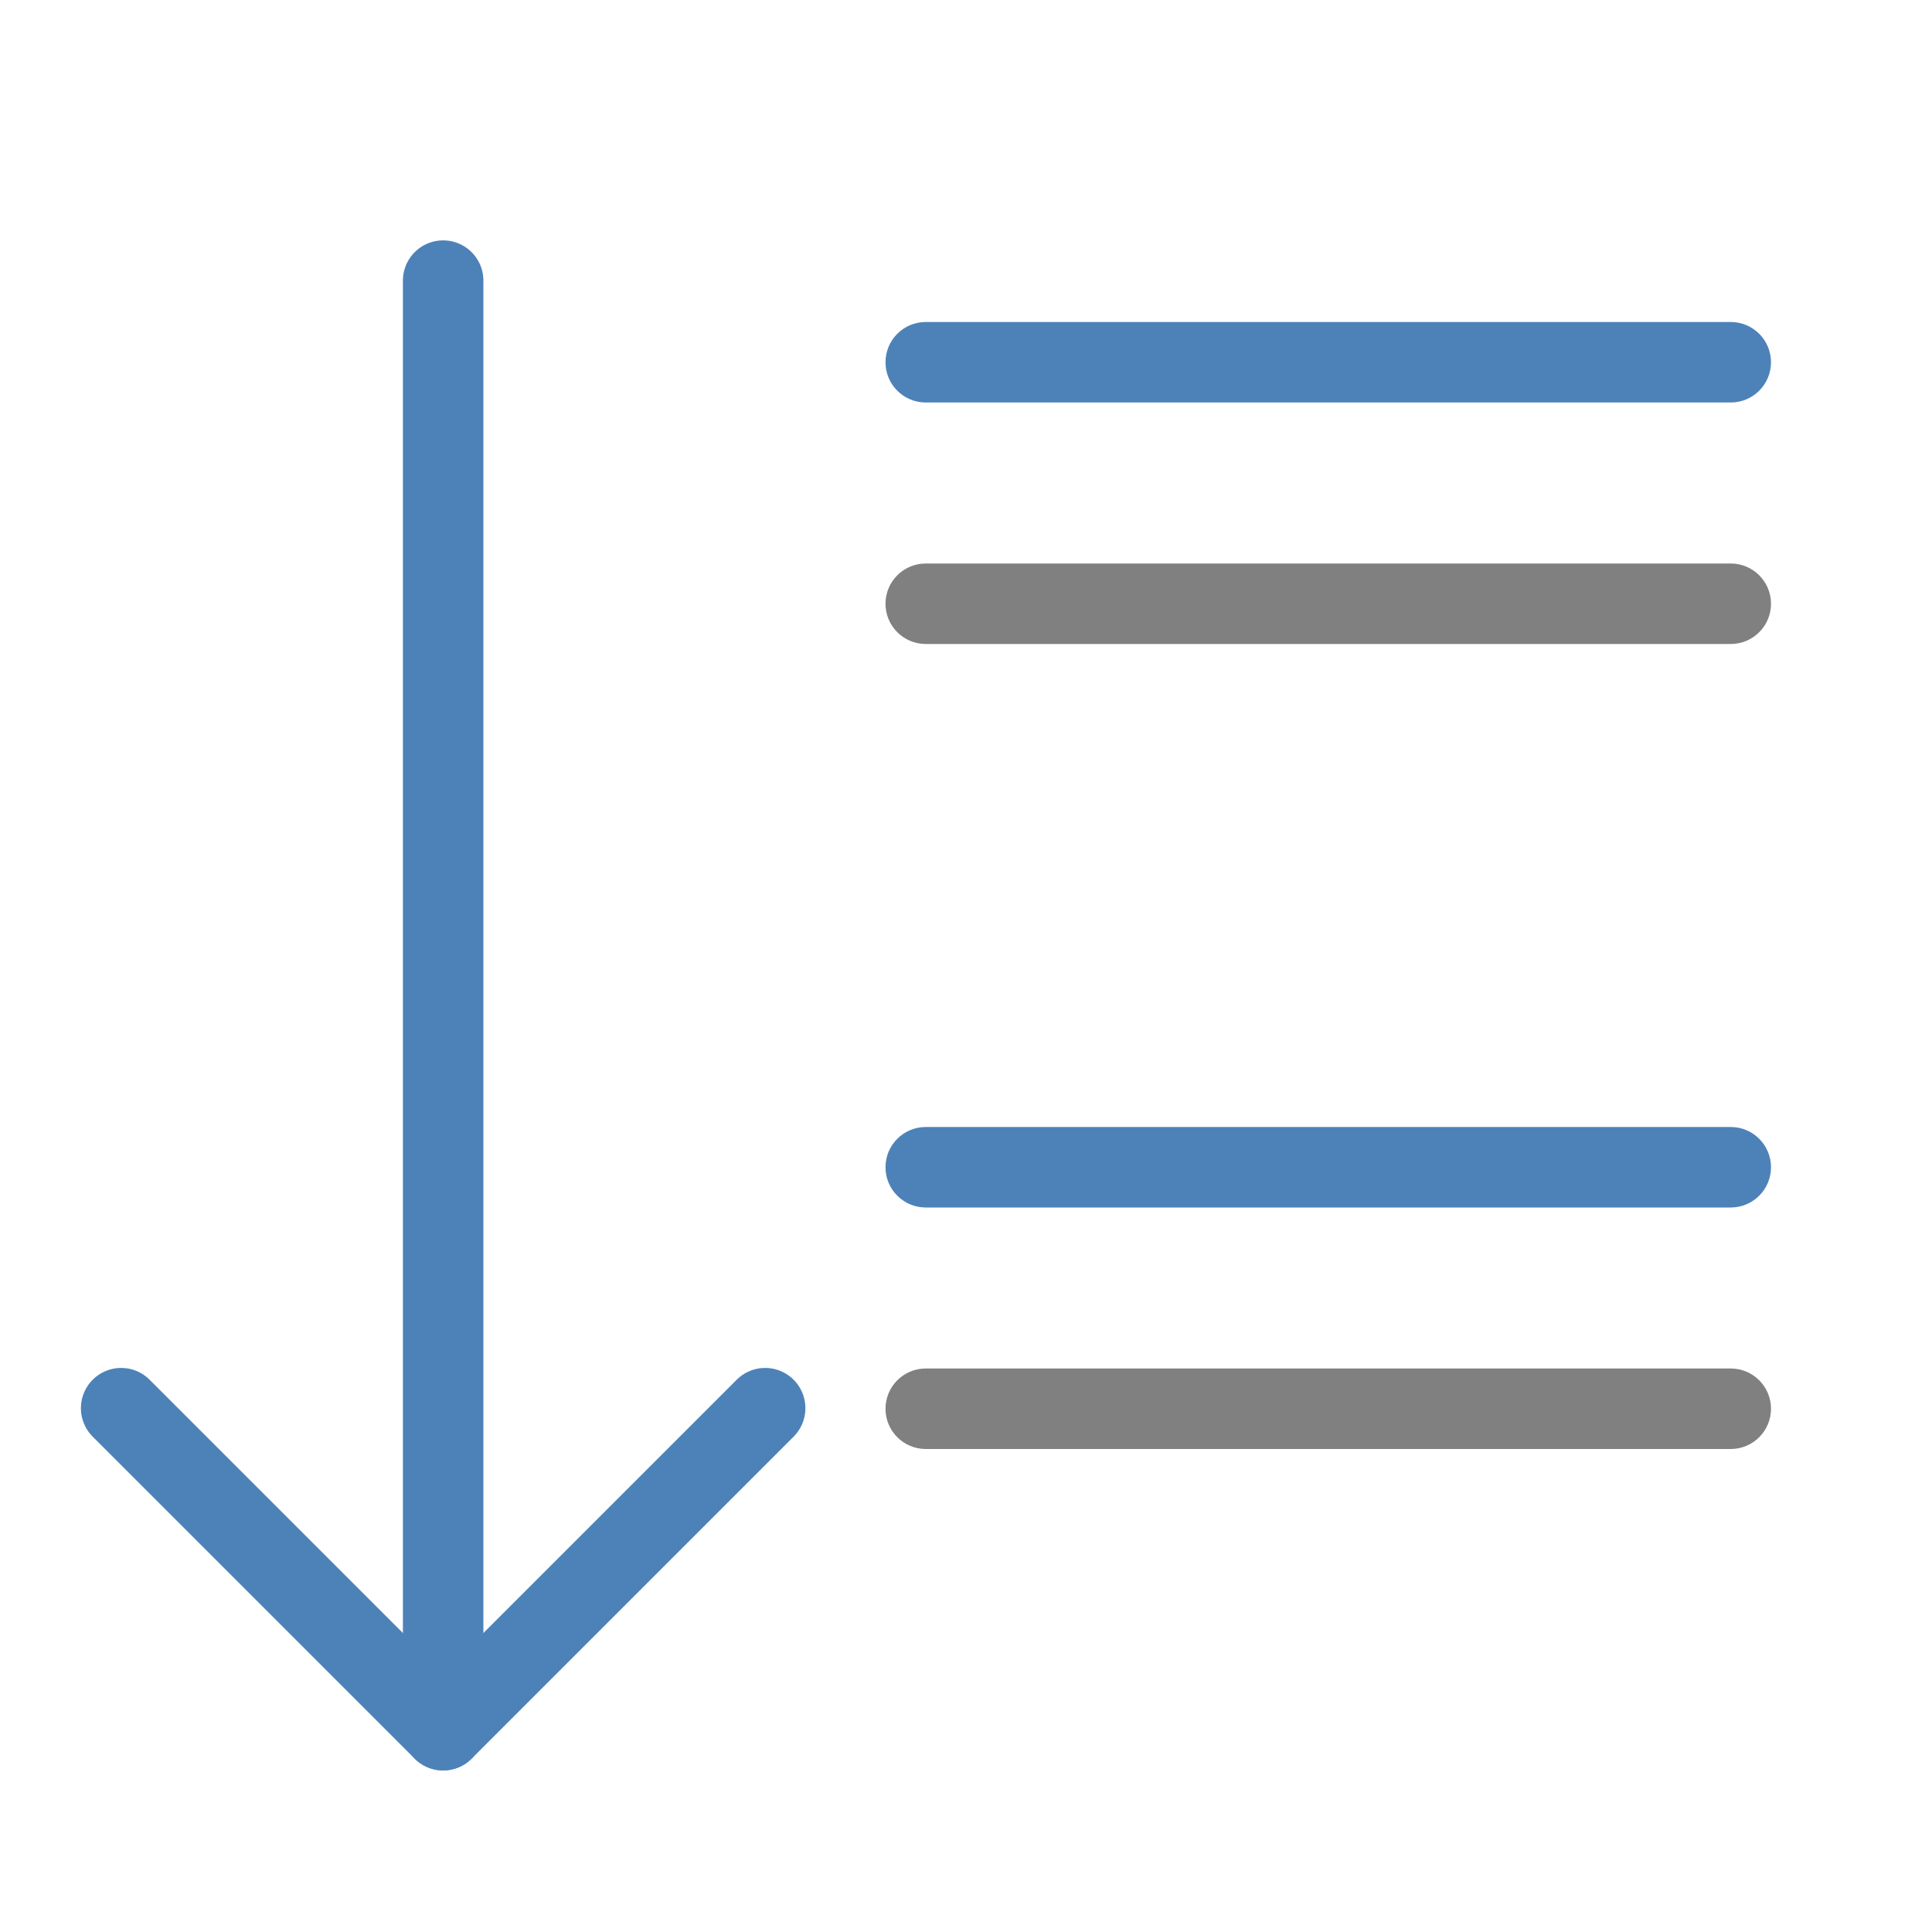
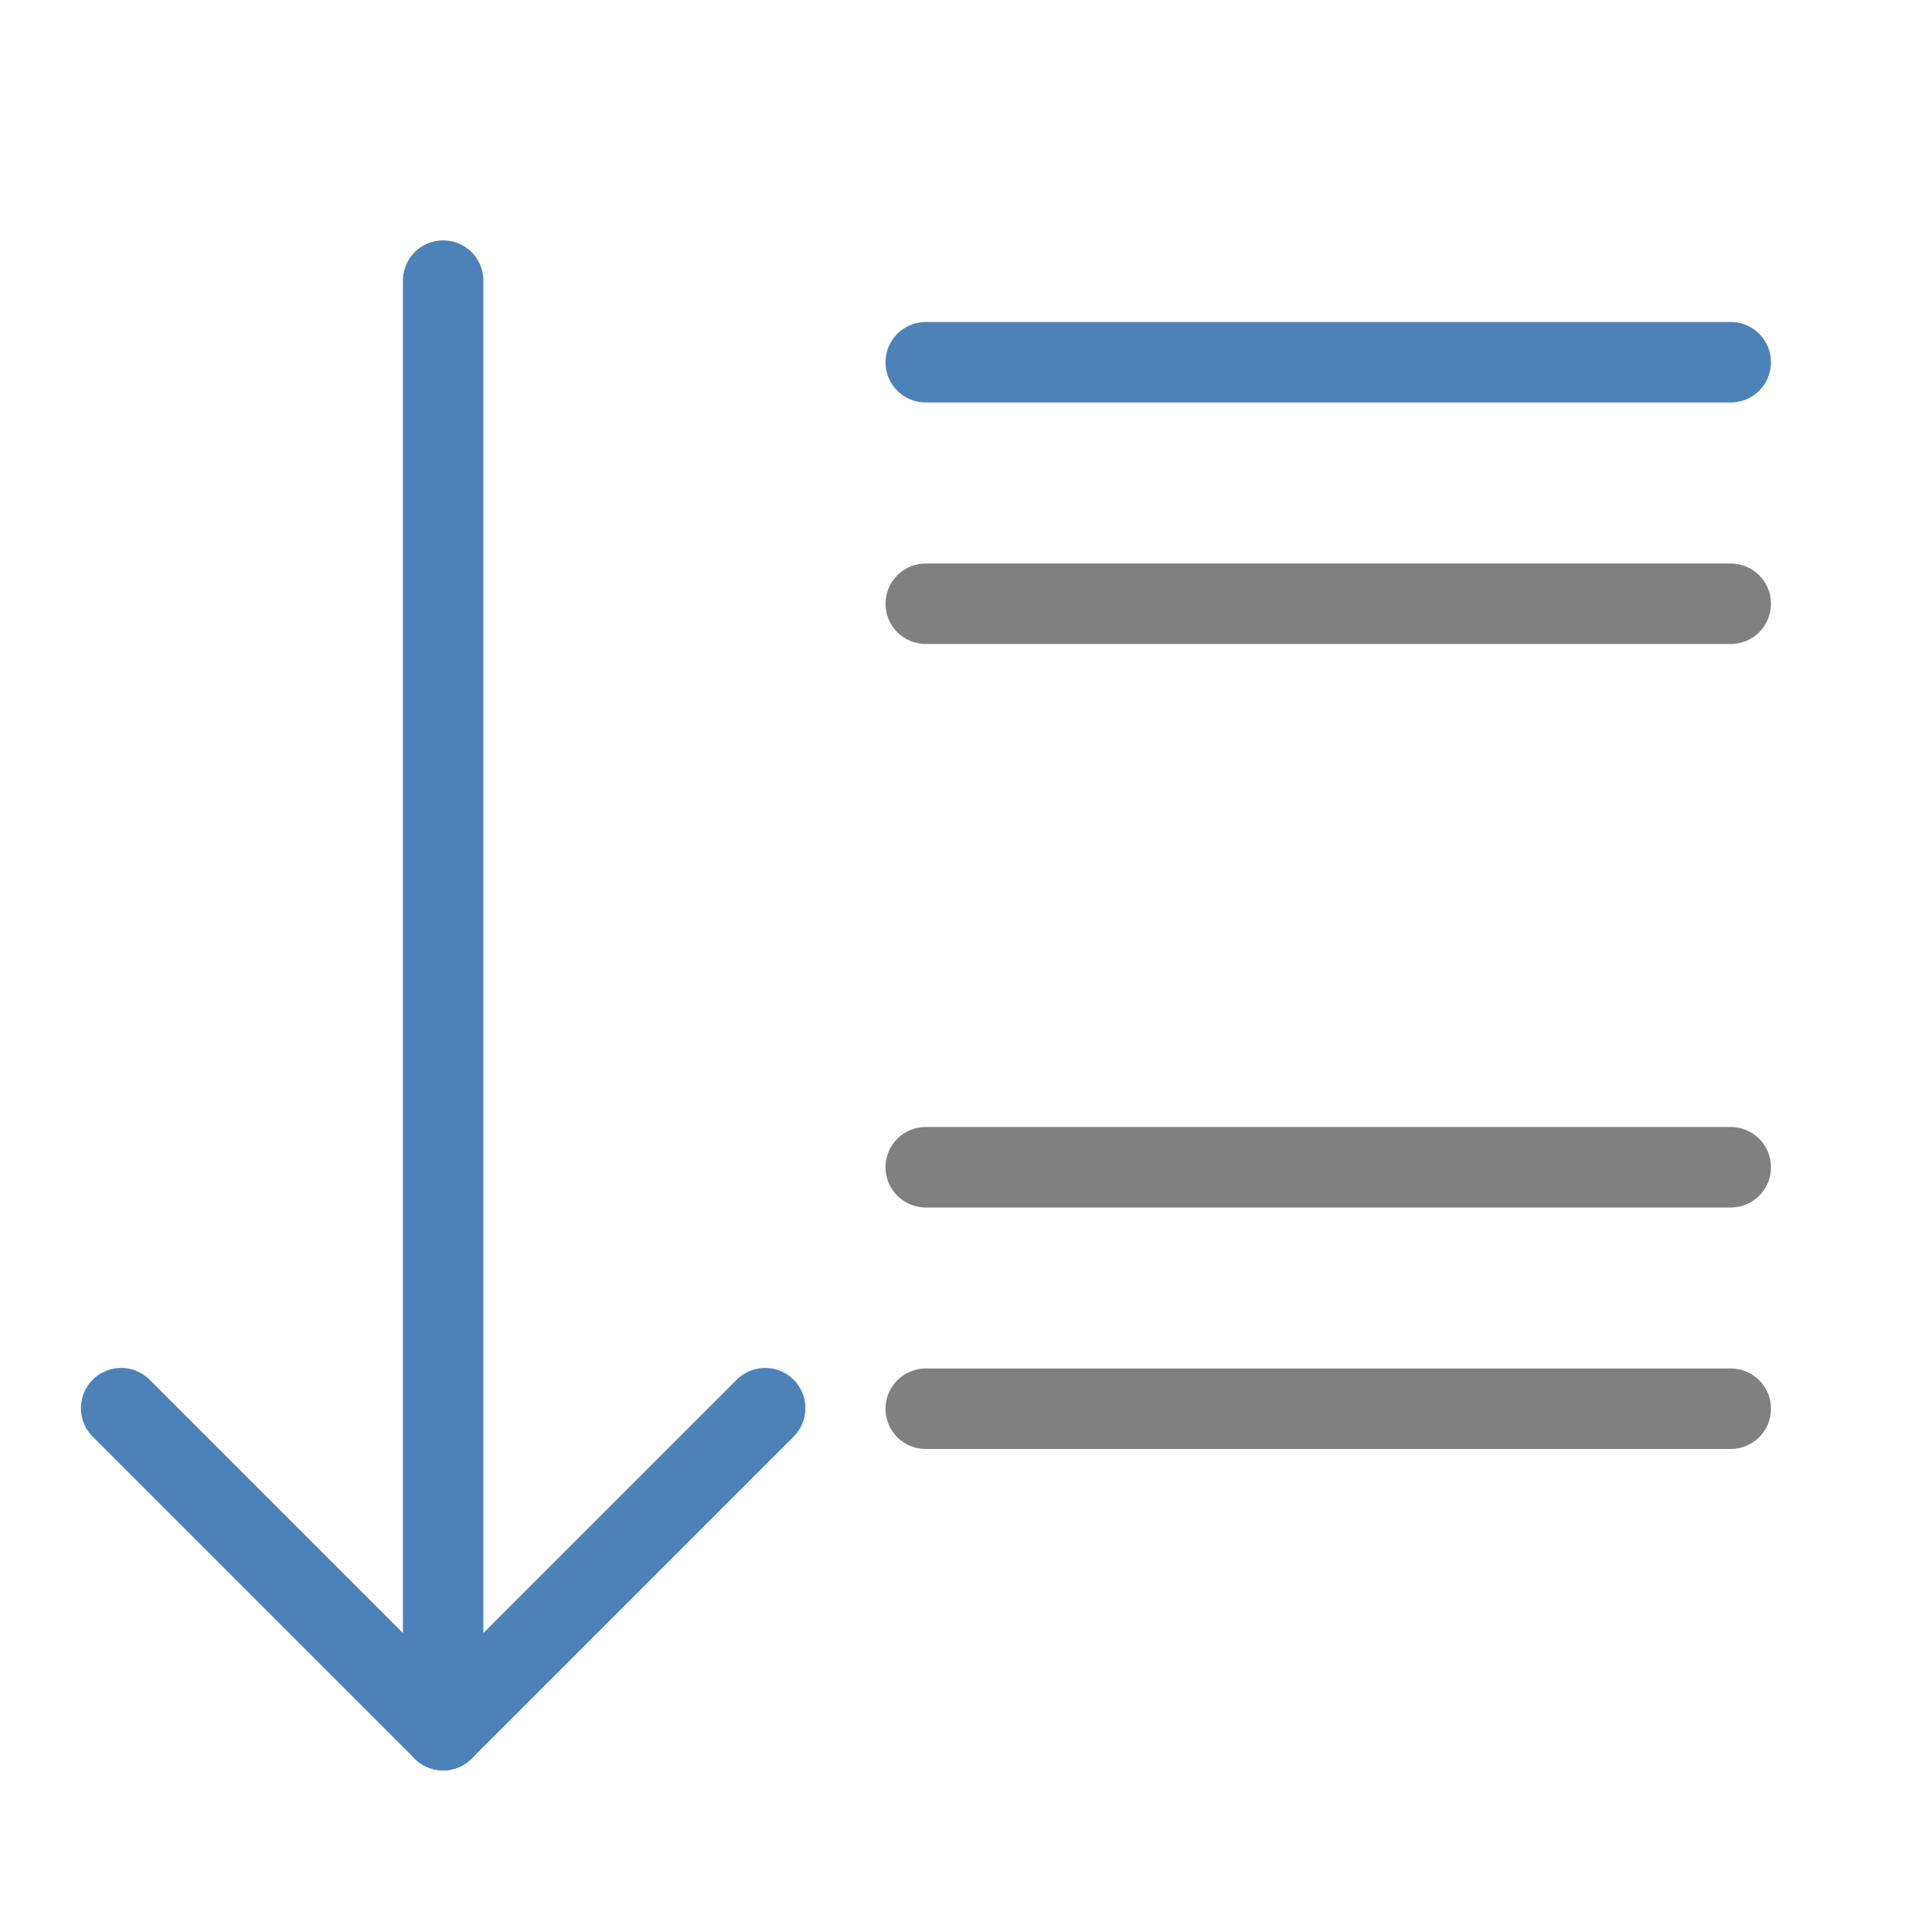
<svg xmlns="http://www.w3.org/2000/svg" viewBox="0 0 24 24">
  <g fill="none" stroke="#4d82b8" stroke-linecap="round" stroke-linejoin="round" transform="matrix(0 -1 -1 0 15 24)">
    <path d="m6.507 5.495-4 4 4 4" />
    <path d="m2.507 9.495h18.007" />
  </g>
  <g transform="scale(-1 1)">
-     <rect fill="#4d82b8" height="1" ry=".5" width="11" x="-22" y="14" />
+     <rect fill="#808080" height="1" ry=".5" width="11" x="-22" y="14" />
    <rect fill="#4d82b8" height="1" ry=".5" width="11" x="-22" y="4" />
    <rect fill="#808080" height="1" ry=".5" width="11" x="-22" y="7" />
    <rect fill="#808080" height="1" ry=".5" width="11" x="-22" y="17" />
  </g>
</svg>
